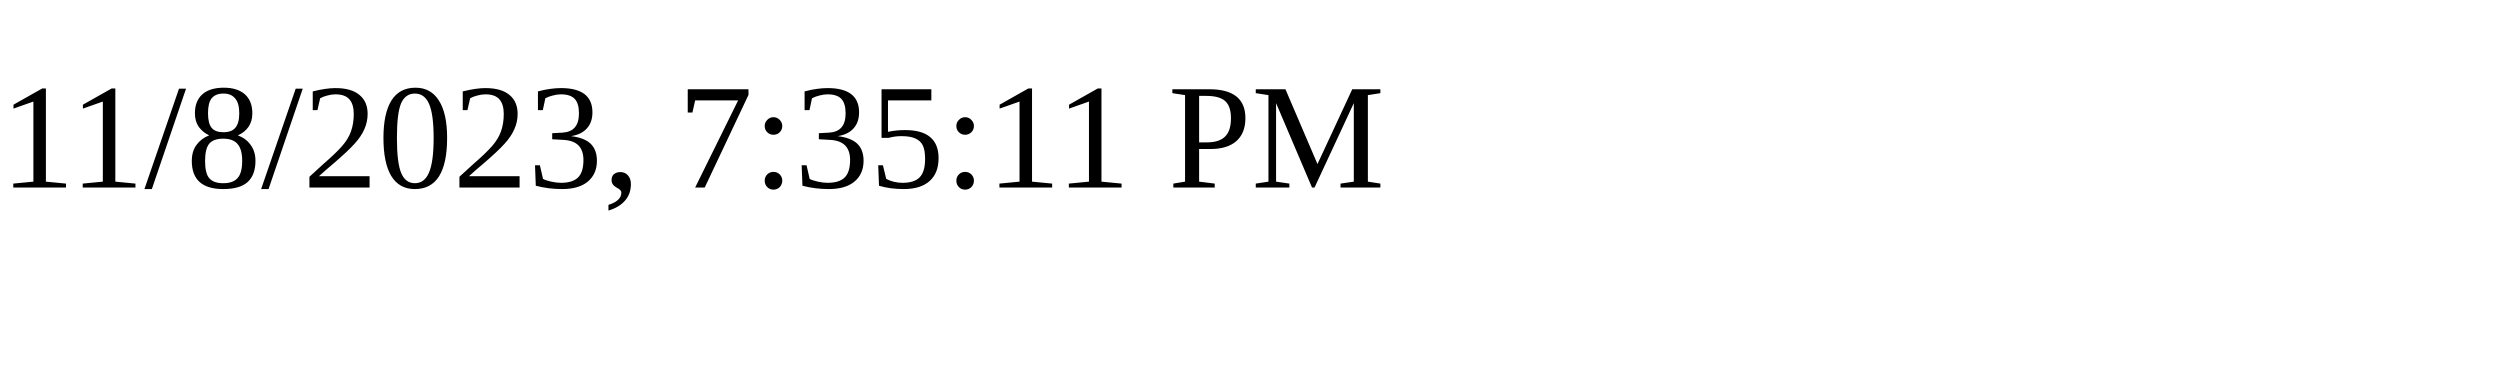
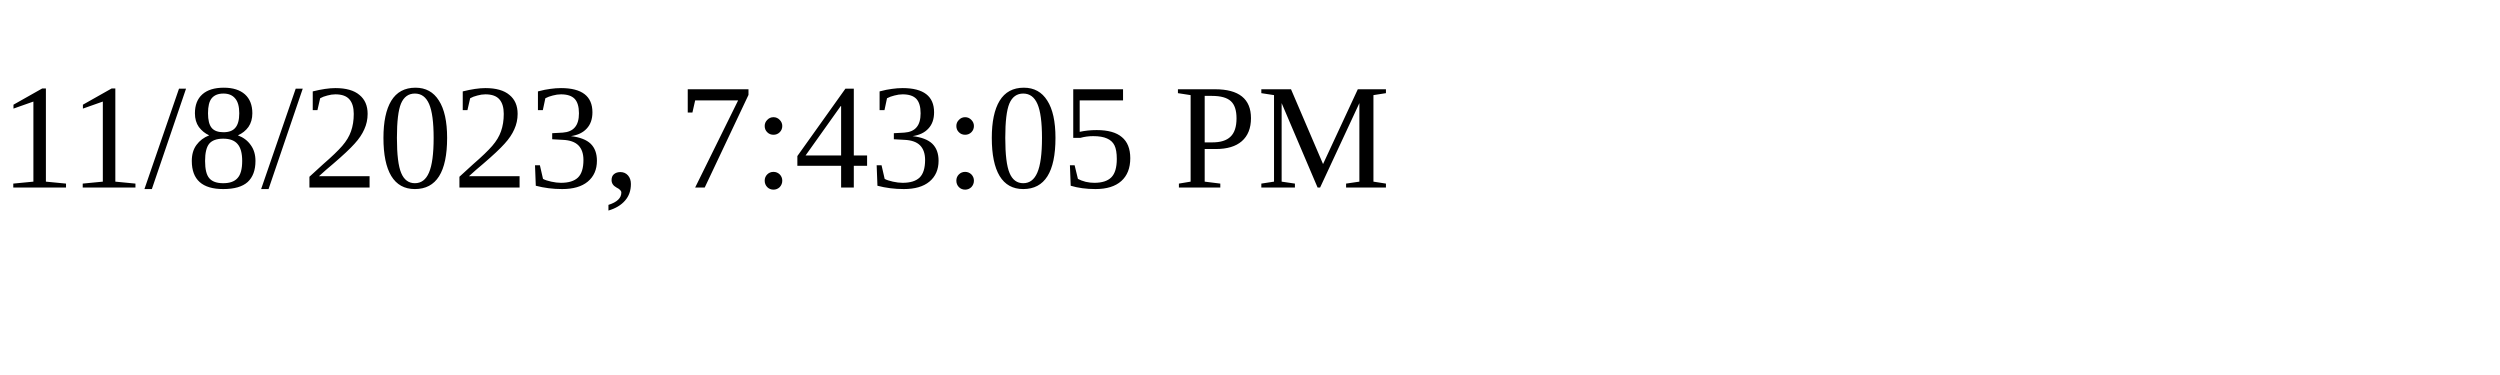
<svg xmlns="http://www.w3.org/2000/svg" height="30" width="200">
-   <text x="0" y="15">11/8/2023, 7:35:11 PM</text>
+   <text x="0" y="15">11/8/2023, 7:43:05 PM</text>
</svg>
